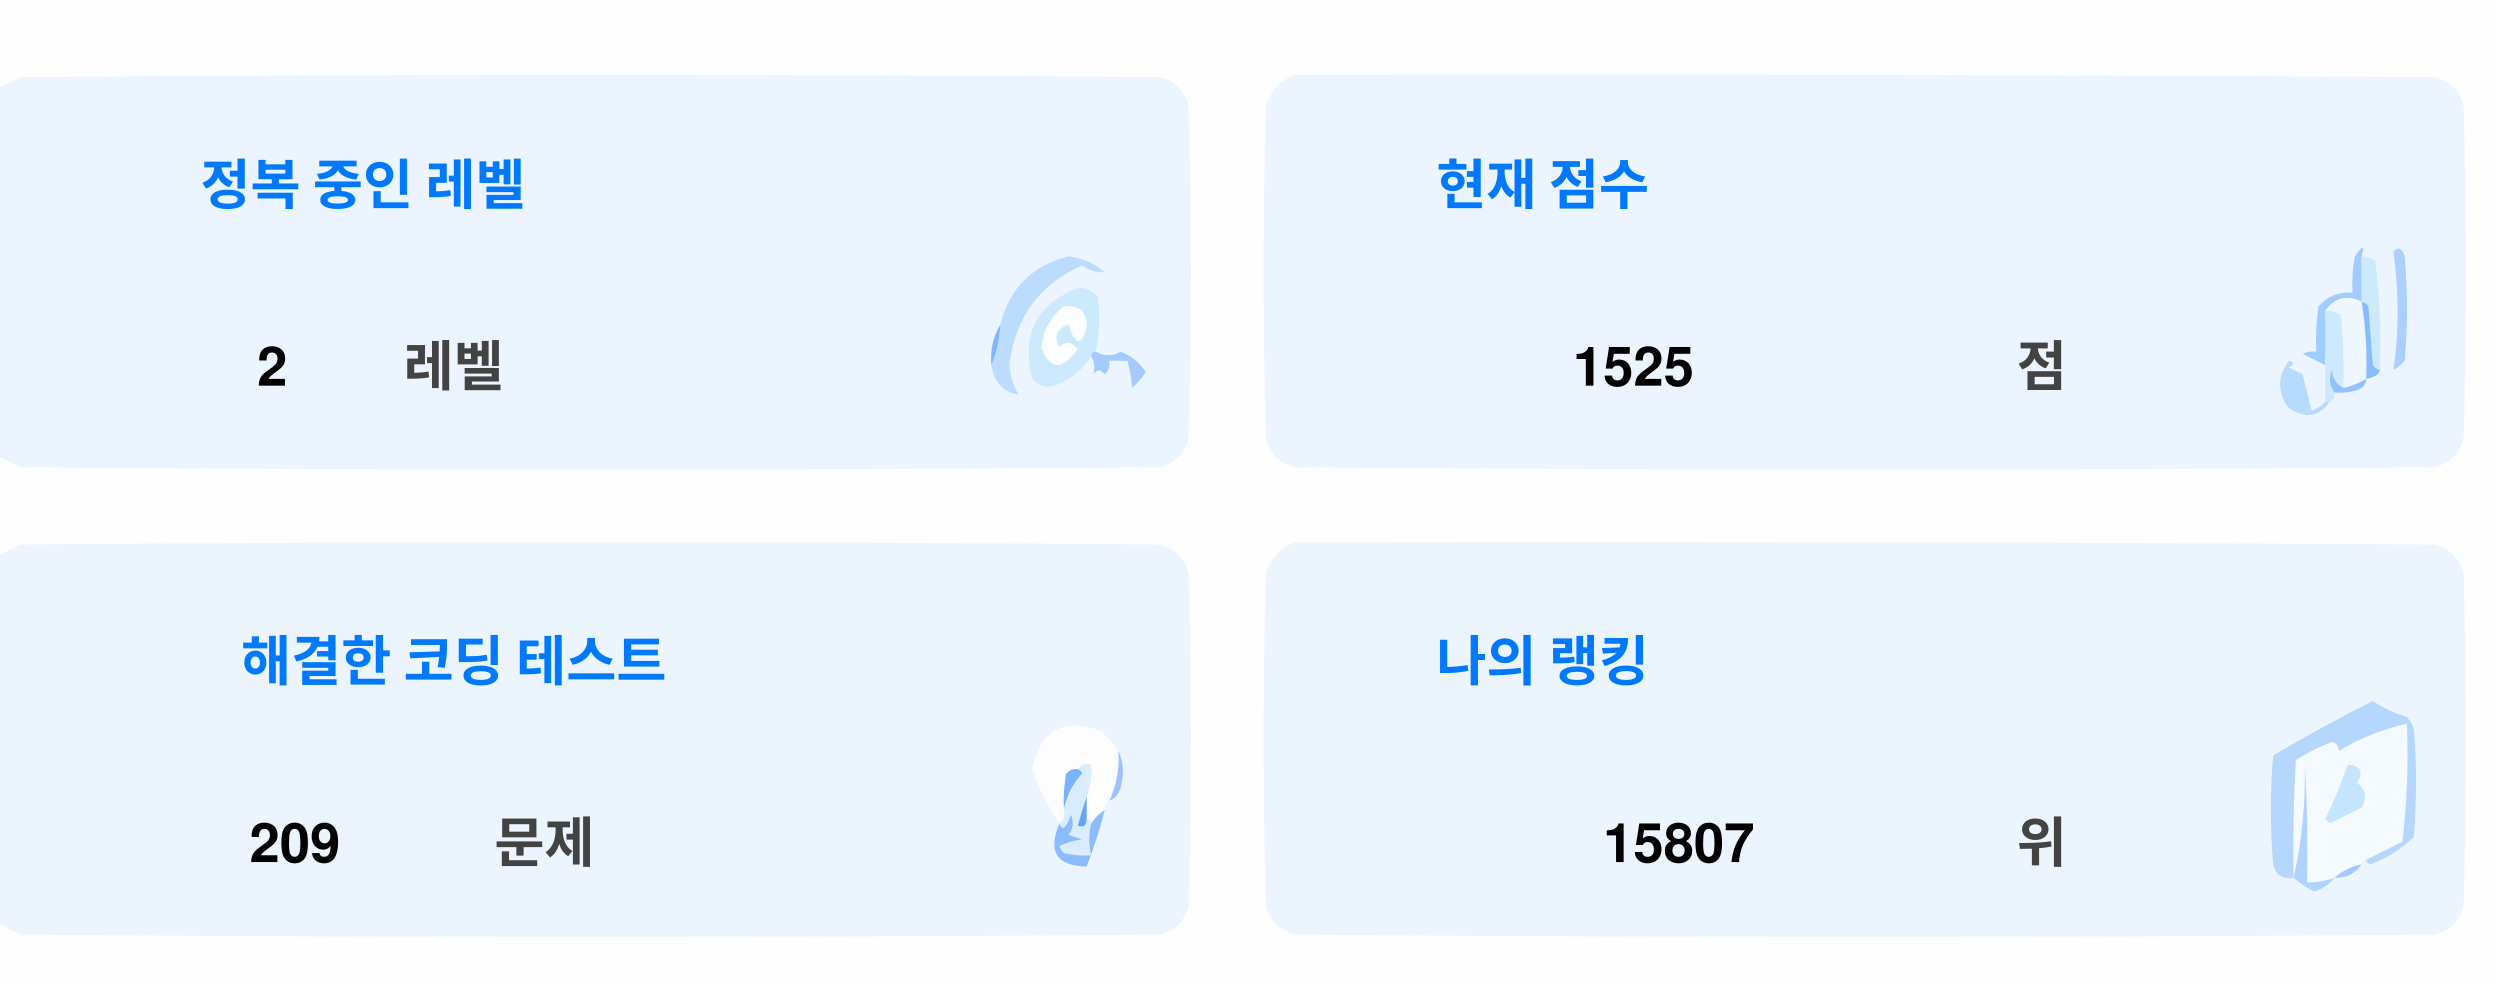
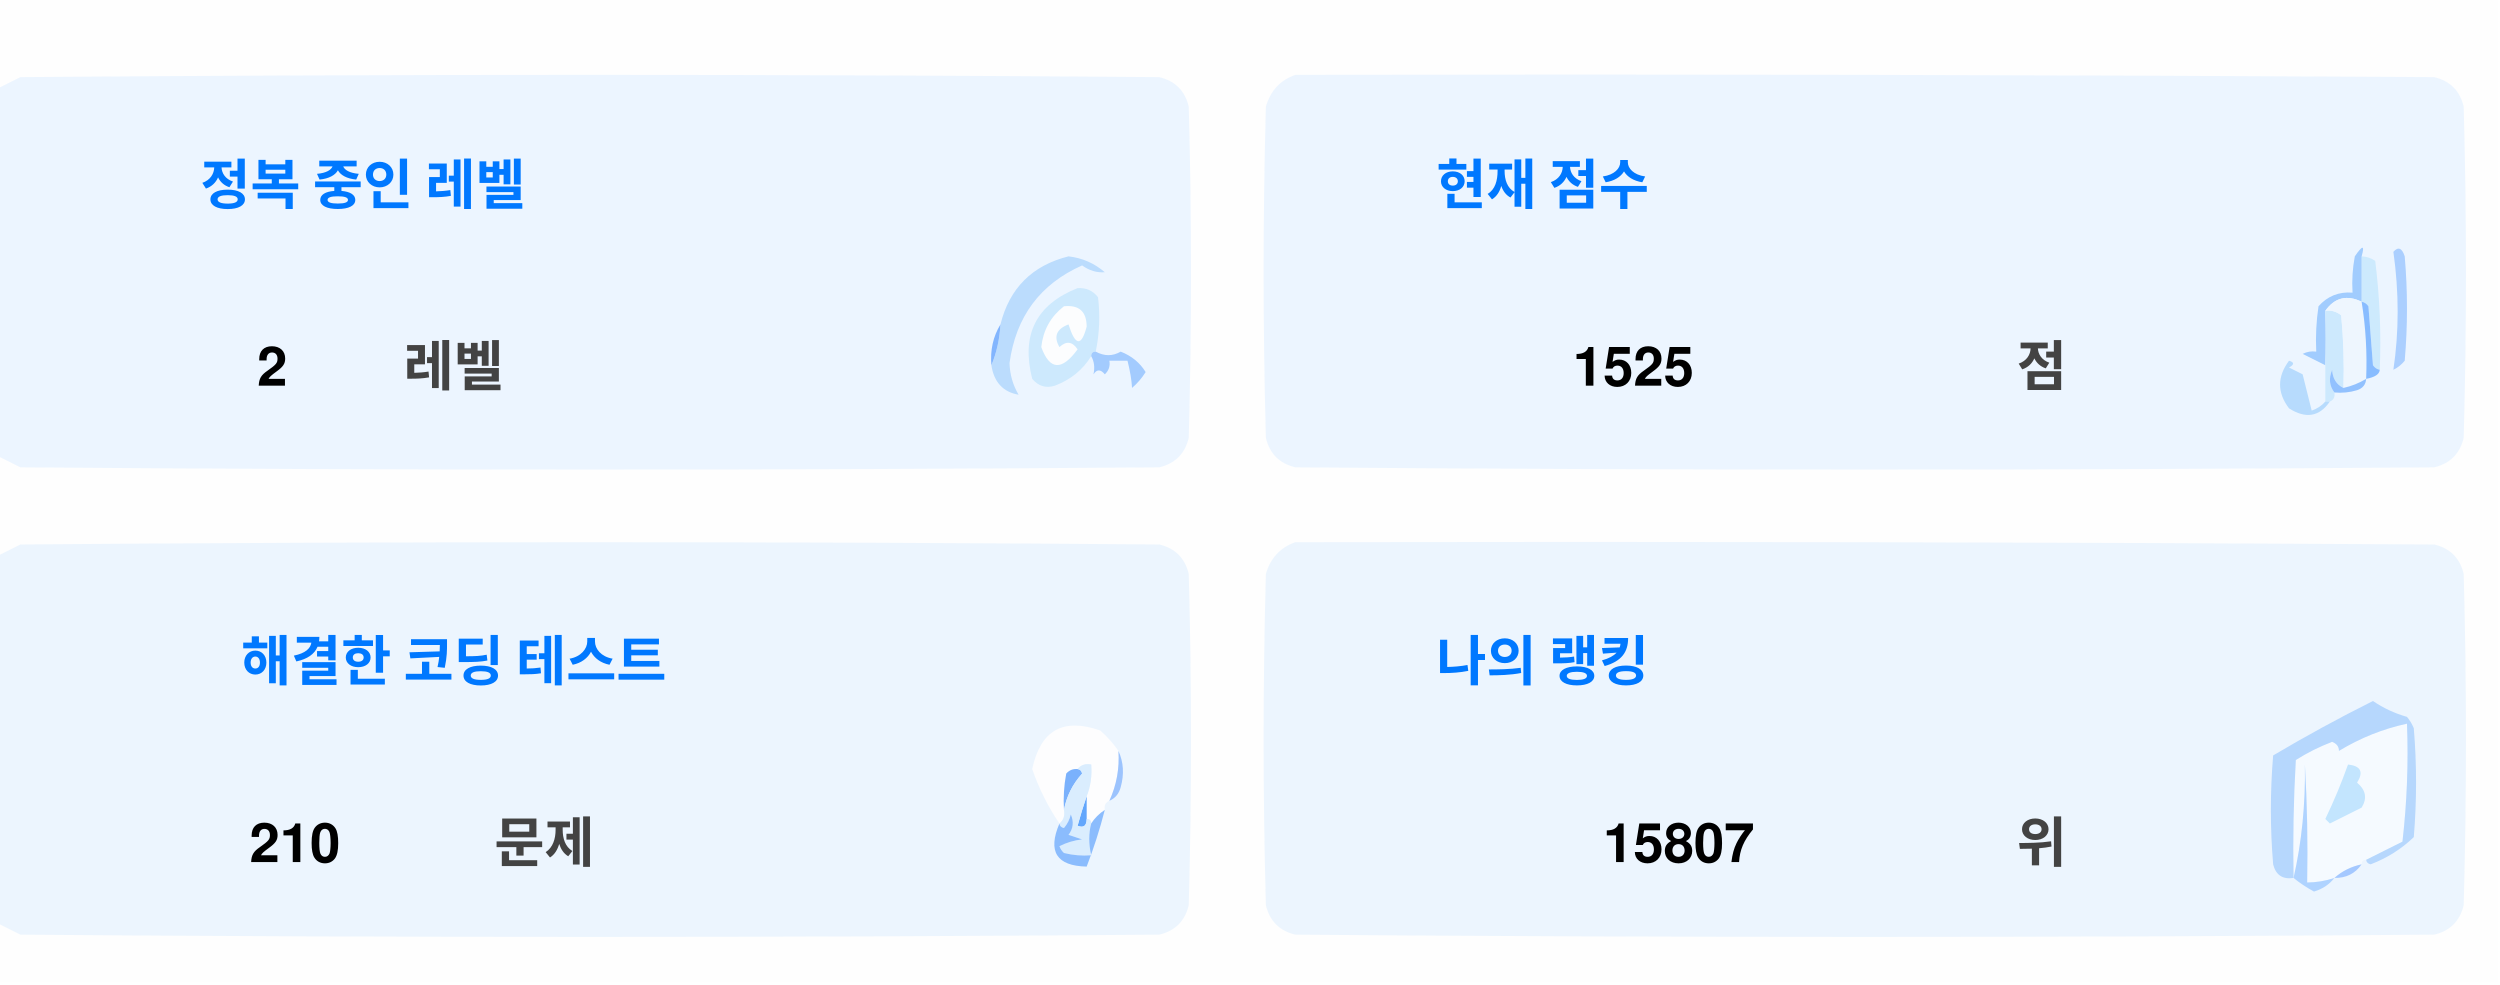
<svg xmlns="http://www.w3.org/2000/svg" version="1.1" width="551px" height="217px" style="shape-rendering:geometricPrecision; text-rendering:geometricPrecision; image-rendering:optimizeQuality; fill-rule:evenodd; clip-rule:evenodd">
  <style>.title {fill: #434343;font-size: 1rem;line-height: 1.5rem;font-weight: bold;font-family: -apple-system, BlinkMacSystemFont, Segoe UI, Helvetica, Arial, sans-serif, Apple Color Emoji, Segoe UI Emoji;}.desc {fill: #434343;font-size: 2.5rem;font-weight: bold;line-height: 1.5rem;font-family: -apple-system, BlinkMacSystemFont, Segoe UI, Helvetica, Arial, sans-serif, Apple Color Emoji, Segoe UI Emoji;}.desc-2 {fill: #434343;font-size: 1rem;font-weight: bold;line-height: 1.5rem;font-family: -apple-system, BlinkMacSystemFont, Segoe UI, Helvetica, Arial, sans-serif, Apple Color Emoji, Segoe UI Emoji;}.text, .desc {animation: twinkling 4s ease-in-out infinite;}@keyframes twinkling {40% { opacity: 1; }50% { opacity: 0.5; }60% { opacity: 1; }70% { opacity: 0.5; }80% { opacity: 1; }}</style>
  <g>
    <path style="opacity:1" fill="#fefefe" d="M -0.5,-0.5 C 183.167,-0.5 366.833,-0.5 550.5,-0.5C 550.5,71.833 550.5,144.167 550.5,216.5C 366.833,216.5 183.167,216.5 -0.5,216.5C -0.5,212.167 -0.5,207.833 -0.5,203.5C 1.14,204.32 2.807,205.153 4.5,206C 88.167,206.667 171.833,206.667 255.5,206C 259,205.167 261.167,203 262,199.5C 262.667,175.167 262.667,150.833 262,126.5C 261.167,123 259,120.833 255.5,120C 171.833,119.333 88.167,119.333 4.5,120C 2.807,120.847 1.14,121.68 -0.5,122.5C -0.5,115.167 -0.5,107.833 -0.5,100.5C 1.14,101.32 2.807,102.153 4.5,103C 88.167,103.667 171.833,103.667 255.5,103C 259,102.167 261.167,100 262,96.5C 262.667,72.167 262.667,47.833 262,23.5C 261.167,20 259,17.833 255.5,17C 171.833,16.333 88.167,16.333 4.5,17C 2.807,17.847 1.14,18.68 -0.5,19.5C -0.5,12.833 -0.5,6.167 -0.5,-0.5 Z" />
  </g>
  <g>
    <path style="opacity:1" fill="#ecf5ff" d="M -0.5,100.5 C -0.5,73.5 -0.5,46.5 -0.5,19.5C 1.14,18.68 2.807,17.847 4.5,17C 88.167,16.333 171.833,16.333 255.5,17C 259,17.833 261.167,20 262,23.5C 262.667,47.833 262.667,72.167 262,96.5C 261.167,100 259,102.167 255.5,103C 171.833,103.667 88.167,103.667 4.5,103C 2.807,102.153 1.14,101.32 -0.5,100.5 Z" />
  </g>
  <g>
    <path style="opacity:1" fill="#ecf5ff" d="M 285.5,16.5 C 369.167,16.333 452.834,16.5 536.5,17C 540,17.833 542.167,20 543,23.5C 543.667,47.833 543.667,72.167 543,96.5C 542.167,100 540,102.167 536.5,103C 452.833,103.667 369.167,103.667 285.5,103C 282,102.167 279.833,100 279,96.5C 278.333,72.167 278.333,47.833 279,23.5C 280.018,19.985 282.185,17.652 285.5,16.5 Z" />
  </g>
  <g>
    <path style="opacity:1" fill="#cdeafd" d="M 520.5,56.5 C 521.583,56.539 522.583,56.873 523.5,57.5C 524.498,65.472 524.831,73.472 524.5,81.5C 523.883,81.389 523.383,81.056 523,80.5C 522.667,76.167 522.333,71.833 522,67.5C 521.617,66.944 521.117,66.611 520.5,66.5C 520.5,63.167 520.5,59.833 520.5,56.5 Z" />
  </g>
  <g>
    <path style="opacity:1" fill="#abcfff" d="M 527.5,55.5 C 528.566,54.308 529.399,54.641 530,56.5C 530.667,64.167 530.667,71.833 530,79.5C 529.311,80.357 528.478,81.023 527.5,81.5C 528.758,73.08 528.758,64.414 527.5,55.5 Z" />
  </g>
  <g>
    <path style="opacity:1" fill="#bbdcfd" d="M 218.5,80.5 C 219.657,77.727 220.324,74.727 220.5,71.5C 222.49,63.51 227.49,58.51 235.5,56.5C 238.528,56.847 241.194,58.014 243.5,60C 241.744,60.141 240.078,59.641 238.5,58.5C 229.247,62.607 223.914,69.773 222.5,80C 222.565,82.526 223.232,84.859 224.5,87C 221.07,86.397 219.07,84.231 218.5,80.5 Z" />
  </g>
  <g>
    <path style="opacity:1" fill="#cde9fd" d="M 241.5,77.5 C 240.833,77.5 240.5,77.833 240.5,78.5C 238.628,81.529 235.961,83.695 232.5,85C 230.536,85.624 228.869,85.124 227.5,83.5C 225.021,73.791 228.354,67.124 237.5,63.5C 239.374,63.39 240.874,64.056 242,65.5C 242.497,69.524 242.331,73.524 241.5,77.5 Z" />
  </g>
  <g>
    <path style="opacity:1" fill="#fcfdfe" d="M 234.5,67.5 C 237.826,67.162 239.493,68.662 239.5,72C 238.334,76.434 237,76.267 235.5,71.5C 232.832,72.515 232.166,74.182 233.5,76.5C 235.017,75.089 236.351,75.256 237.5,77C 234.006,81.771 231.34,81.605 229.5,76.5C 229.904,72.771 231.571,69.771 234.5,67.5 Z" />
  </g>
  <g>
    <path style="opacity:1" fill="#a1ccfe" d="M 520.5,56.5 C 520.5,59.833 520.5,63.167 520.5,66.5C 517.238,64.922 514.572,65.589 512.5,68.5C 512.617,72.81 512.617,76.81 512.5,80.5C 510.86,79.68 509.193,78.847 507.5,78C 508.448,77.517 509.448,77.35 510.5,77.5C 510.335,74.15 510.502,70.817 511,67.5C 512.995,65.253 515.495,64.253 518.5,64.5C 518.336,61.813 518.503,59.146 519,56.5C 520.731,53.969 521.231,53.969 520.5,56.5 Z" />
  </g>
  <g>
    <path style="opacity:1" fill="#cde9fd" d="M 512.5,68.5 C 513.822,68.33 514.989,68.663 516,69.5C 516.499,74.823 516.666,80.156 516.5,85.5C 514.955,84.77 514.122,83.437 514,81.5C 513.22,83.387 513.387,85.054 514.5,86.5C 514.672,87.492 514.338,88.158 513.5,88.5C 513.167,88.5 512.833,88.5 512.5,88.5C 512.5,85.833 512.5,83.167 512.5,80.5C 512.617,76.81 512.617,72.81 512.5,68.5 Z" />
  </g>
  <g>
    <path style="opacity:1" fill="#eef6fe" d="M 520.5,66.5 C 521.407,72.106 521.74,77.773 521.5,83.5C 519.95,84.441 518.284,85.108 516.5,85.5C 516.666,80.156 516.499,74.823 516,69.5C 514.989,68.663 513.822,68.33 512.5,68.5C 514.572,65.589 517.238,64.922 520.5,66.5 Z" />
  </g>
  <g>
    <path style="opacity:1" fill="#88bcff" d="M 520.5,66.5 C 521.117,66.611 521.617,66.944 522,67.5C 522.333,71.833 522.667,76.167 523,80.5C 523.383,81.056 523.883,81.389 524.5,81.5C 524.445,82.469 523.445,83.136 521.5,83.5C 521.74,77.773 521.407,72.106 520.5,66.5 Z" />
  </g>
  <g>
    <path style="opacity:1" fill="#82b5fe" d="M 220.5,71.5 C 220.324,74.727 219.657,77.727 218.5,80.5C 218.215,77.171 218.882,74.171 220.5,71.5 Z" />
  </g>
  <g>
    <path style="opacity:1" fill="#a3cbfe" d="M 240.5,78.5 C 240.5,77.833 240.833,77.5 241.5,77.5C 243.391,78.536 245.224,78.536 247,77.5C 249.391,78.429 251.225,79.929 252.5,82C 251.681,83.319 250.681,84.486 249.5,85.5C 249.409,83.777 249.075,81.777 248.5,79.5C 247.167,79.5 245.833,79.5 244.5,79.5C 244.719,80.675 244.386,81.675 243.5,82.5C 242.575,81.359 241.741,81.359 241,82.5C 241.331,80.981 241.164,79.648 240.5,78.5 Z" />
  </g>
  <g>
    <path style="opacity:1" fill="#b7dbfd" d="M 512.5,88.5 C 512.833,88.5 513.167,88.5 513.5,88.5C 511.199,91.857 508.199,92.357 504.5,90C 501.872,86.535 501.872,83.035 504.5,79.5C 505.696,79.846 505.696,80.346 504.5,81C 505.5,81.5 506.5,82 507.5,82.5C 508.167,85.167 508.833,87.833 509.5,90.5C 510.739,90.058 511.739,89.391 512.5,88.5 Z" />
  </g>
  <g>
    <path style="opacity:1" fill="#92c1fe" d="M 516.5,85.5 C 518.284,85.108 519.95,84.441 521.5,83.5C 521.423,84.75 520.756,85.583 519.5,86C 517.866,86.493 516.199,86.66 514.5,86.5C 513.387,85.054 513.22,83.387 514,81.5C 514.122,83.437 514.955,84.77 516.5,85.5 Z" />
  </g>
  <g>
    <path style="opacity:1" fill="#ecf5fe" d="M -0.5,203.5 C -0.5,176.5 -0.5,149.5 -0.5,122.5C 1.14,121.68 2.807,120.847 4.5,120C 88.167,119.333 171.833,119.333 255.5,120C 259,120.833 261.167,123 262,126.5C 262.667,150.833 262.667,175.167 262,199.5C 261.167,203 259,205.167 255.5,206C 171.833,206.667 88.167,206.667 4.5,206C 2.807,205.153 1.14,204.32 -0.5,203.5 Z" />
  </g>
  <g>
    <path style="opacity:1" fill="#ecf5fe" d="M 285.5,119.5 C 369.167,119.333 452.834,119.5 536.5,120C 540,120.833 542.167,123 543,126.5C 543.667,150.833 543.667,175.167 543,199.5C 542.167,203 540,205.167 536.5,206C 452.833,206.667 369.167,206.667 285.5,206C 282,205.167 279.833,203 279,199.5C 278.333,175.167 278.333,150.833 279,126.5C 280.018,122.985 282.185,120.652 285.5,119.5 Z" />
  </g>
  <g>
    <path style="opacity:1" fill="#fdfdfe" d="M 246.5,165.5 C 246.758,169.367 246.092,173.034 244.5,176.5C 243.662,176.842 243.328,177.508 243.5,178.5C 242.272,179.306 241.272,180.306 240.5,181.5C 240.5,180.833 240.167,180.5 239.5,180.5C 239.5,178.833 239.5,177.167 239.5,175.5C 240.369,173.283 240.702,170.95 240.5,168.5C 239.209,168.263 238.209,168.596 237.5,169.5C 236.504,169.414 235.671,169.748 235,170.5C 234.503,173.146 234.336,175.813 234.5,178.5C 234.737,179.791 234.404,180.791 233.5,181.5C 230.986,177.806 228.986,173.806 227.5,169.5C 229.309,160.957 234.309,158.124 242.5,161C 244.07,162.397 245.404,163.897 246.5,165.5 Z" />
  </g>
  <g>
    <path style="opacity:1" fill="#f5faff" d="M 521.5,189.5 C 520.833,189.5 520.5,189.833 520.5,190.5C 518.181,190.992 516.181,191.992 514.5,193.5C 512.565,194.15 510.565,194.483 508.5,194.5C 508.666,185.827 508.5,177.16 508,168.5C 508.141,177.227 507.308,185.56 505.5,193.5C 505.334,184.827 505.5,176.16 506,167.5C 508.527,165.903 511.194,164.57 514,163.5C 515.011,163.892 515.511,164.559 515.5,165.5C 520.21,162.641 525.21,160.641 530.5,159.5C 530.831,168.192 530.498,176.859 529.5,185.5C 526.807,186.847 524.14,188.18 521.5,189.5 Z" />
  </g>
  <g>
    <path style="opacity:1" fill="#b6d7fd" d="M 521.5,189.5 C 524.14,188.18 526.807,186.847 529.5,185.5C 530.498,176.859 530.831,168.192 530.5,159.5C 525.21,160.641 520.21,162.641 515.5,165.5C 515.511,164.559 515.011,163.892 514,163.5C 511.194,164.57 508.527,165.903 506,167.5C 505.5,176.16 505.334,184.827 505.5,193.5C 503.089,193.863 501.589,192.863 501,190.5C 500.333,182.5 500.333,174.5 501,166.5C 508.173,162.246 515.507,158.246 523,154.5C 525.304,156.068 527.804,157.235 530.5,158C 531.126,158.75 531.626,159.584 532,160.5C 532.667,168.5 532.667,176.5 532,184.5C 529.292,187.111 526.125,189.111 522.5,190.5C 521.893,190.376 521.56,190.043 521.5,189.5 Z" />
  </g>
  <g>
    <path style="opacity:1" fill="#c3e5fe" d="M 517.5,168.5 C 520.317,168.801 520.984,170.134 519.5,172.5C 521.439,174.122 521.772,175.956 520.5,178C 518.167,179.167 515.833,180.333 513.5,181.5C 513.167,181.167 512.833,180.833 512.5,180.5C 514.414,176.515 516.081,172.515 517.5,168.5 Z" />
  </g>
  <g>
    <path style="opacity:1" fill="#7ab1fc" d="M 237.5,169.5 C 238.043,169.56 238.376,169.893 238.5,170.5C 236.395,172.836 235.062,175.503 234.5,178.5C 234.336,175.813 234.503,173.146 235,170.5C 235.671,169.748 236.504,169.414 237.5,169.5 Z" />
  </g>
  <g>
    <path style="opacity:1" fill="#afd3ff" d="M 514.5,193.5 C 513.378,194.947 511.878,195.947 510,196.5C 508.348,195.601 506.848,194.601 505.5,193.5C 507.308,185.56 508.141,177.227 508,168.5C 508.5,177.16 508.666,185.827 508.5,194.5C 510.565,194.483 512.565,194.15 514.5,193.5 Z" />
  </g>
  <g>
    <path style="opacity:1" fill="#9cc3fd" d="M 246.5,165.5 C 247.634,167.966 247.801,170.633 247,173.5C 246.623,174.942 245.79,175.942 244.5,176.5C 246.092,173.034 246.758,169.367 246.5,165.5 Z" />
  </g>
  <g>
    <path style="opacity:1" fill="#62a6fc" d="M 239.5,175.5 C 239.5,177.167 239.5,178.833 239.5,180.5C 239.483,182.028 238.816,182.528 237.5,182C 238.117,179.723 238.784,177.556 239.5,175.5 Z" />
  </g>
  <g>
    <path style="opacity:1" fill="#daedfe" d="M 237.5,169.5 C 238.209,168.596 239.209,168.263 240.5,168.5C 240.702,170.95 240.369,173.283 239.5,175.5C 238.784,177.556 238.117,179.723 237.5,182C 238.816,182.528 239.483,182.028 239.5,180.5C 240.167,180.5 240.5,180.833 240.5,181.5C 239.918,183.669 239.918,186.002 240.5,188.5C 238.473,188.662 236.473,188.495 234.5,188C 234.043,187.586 233.709,187.086 233.5,186.5C 235.078,185.702 236.744,185.202 238.5,185C 237.5,184.667 236.5,184.333 235.5,184C 236.554,182.612 236.72,181.112 236,179.5C 235.751,180.624 235.251,181.624 234.5,182.5C 233.893,182.376 233.56,182.043 233.5,181.5C 234.404,180.791 234.737,179.791 234.5,178.5C 235.062,175.503 236.395,172.836 238.5,170.5C 238.376,169.893 238.043,169.56 237.5,169.5 Z" />
  </g>
  <g>
    <path style="opacity:1" fill="#8bbcfd" d="M 243.5,178.5 C 242.395,182.803 241.062,186.969 239.5,191C 232.857,190.847 230.857,187.68 233.5,181.5C 233.56,182.043 233.893,182.376 234.5,182.5C 235.251,181.624 235.751,180.624 236,179.5C 236.72,181.112 236.554,182.612 235.5,184C 236.5,184.333 237.5,184.667 238.5,185C 236.744,185.202 235.078,185.702 233.5,186.5C 233.709,187.086 234.043,187.586 234.5,188C 236.473,188.495 238.473,188.662 240.5,188.5C 239.918,186.002 239.918,183.669 240.5,181.5C 241.272,180.306 242.272,179.306 243.5,178.5 Z" />
  </g>
  <g>
    <path style="opacity:1" fill="#a4c8ff" d="M 520.5,190.5 C 519.089,192.539 517.089,193.539 514.5,193.5C 516.181,191.992 518.181,190.992 520.5,190.5 Z" />
  </g>
  <text text-anchor="middle" x="80" y="45" class="title" style="fill:#0078ff;" stroke="#none" stroke-width="1">정복 중인 레벨</text>
  <text text-anchor="middle" x="60" y="85" class="desc" style="fill:#000000;" stroke="#none" stroke-width="1">2</text>
  <text text-anchor="middle" x="100" y="85" class="desc-2" style="fill:#434343;" stroke="#none" stroke-width="1">레벨</text>
  <text text-anchor="middle" x="340" y="45" class="title" style="fill:#0078ff;" stroke="#none" stroke-width="1">현재 점수</text>
  <text text-anchor="middle" x="360" y="85" class="desc" style="fill:#000000;" stroke="#none" stroke-width="1">1525</text>
  <text text-anchor="middle" x="450" y="85" class="desc-2" style="fill:#434343;" stroke="#none" stroke-width="1">점</text>
  <text text-anchor="middle" x="100" y="150" class="title" style="fill:#0078ff;" stroke="#none" stroke-width="1">해결한 코딩 테스트</text>
-   <text text-anchor="middle" x="65" y="190" class="desc" style="fill:#000000;" stroke="#none" stroke-width="1">209</text>
+   <text text-anchor="middle" x="65" y="190" class="desc" style="fill:#000000;" stroke="#none" stroke-width="1">210</text>
  <text text-anchor="middle" x="120" y="190" class="desc-2" style="fill:#434343;" stroke="#none" stroke-width="1">문제</text>
  <text text-anchor="middle" x="340" y="150" class="title" style="fill:#0078ff;" stroke="#none" stroke-width="1">나의 랭킹</text>
  <text text-anchor="middle" x="370" y="190" class="desc" style="fill:#000000;" stroke="#none" stroke-width="1">15807</text>
  <text text-anchor="middle" x="450" y="190" class="desc-2" style="fill:#434343;" stroke="#none" stroke-width="1">위</text>
</svg>
